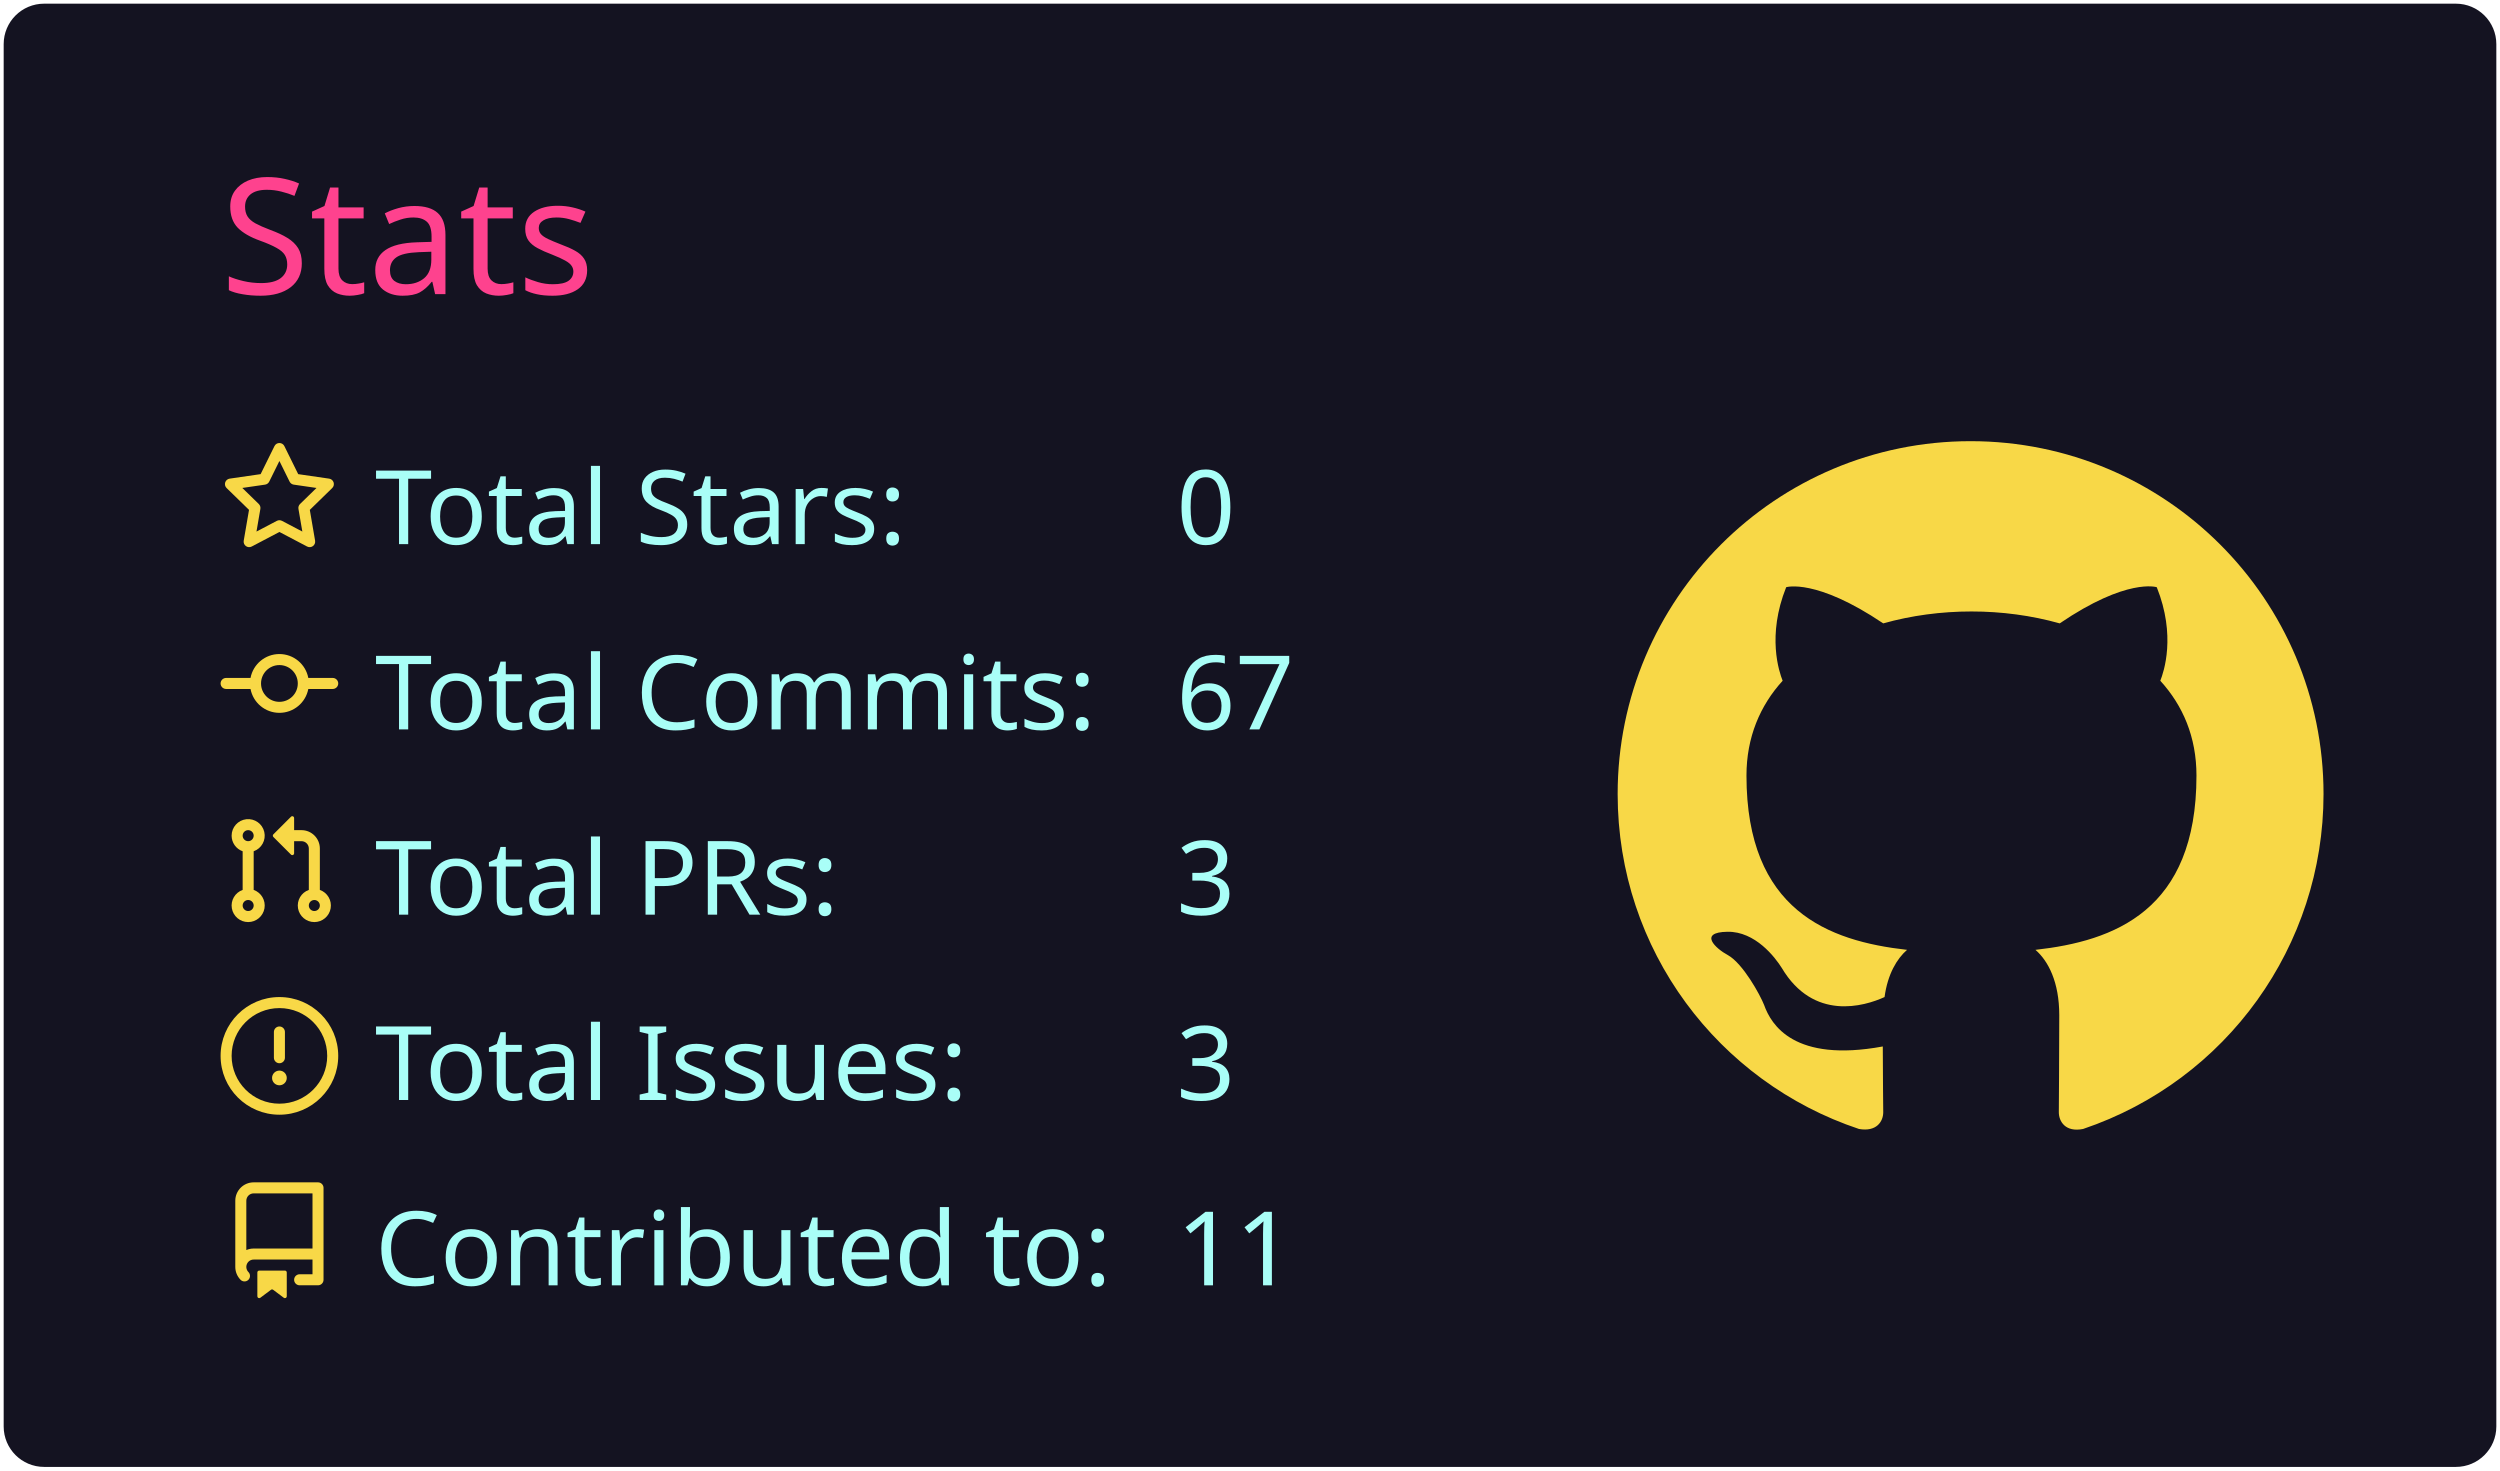
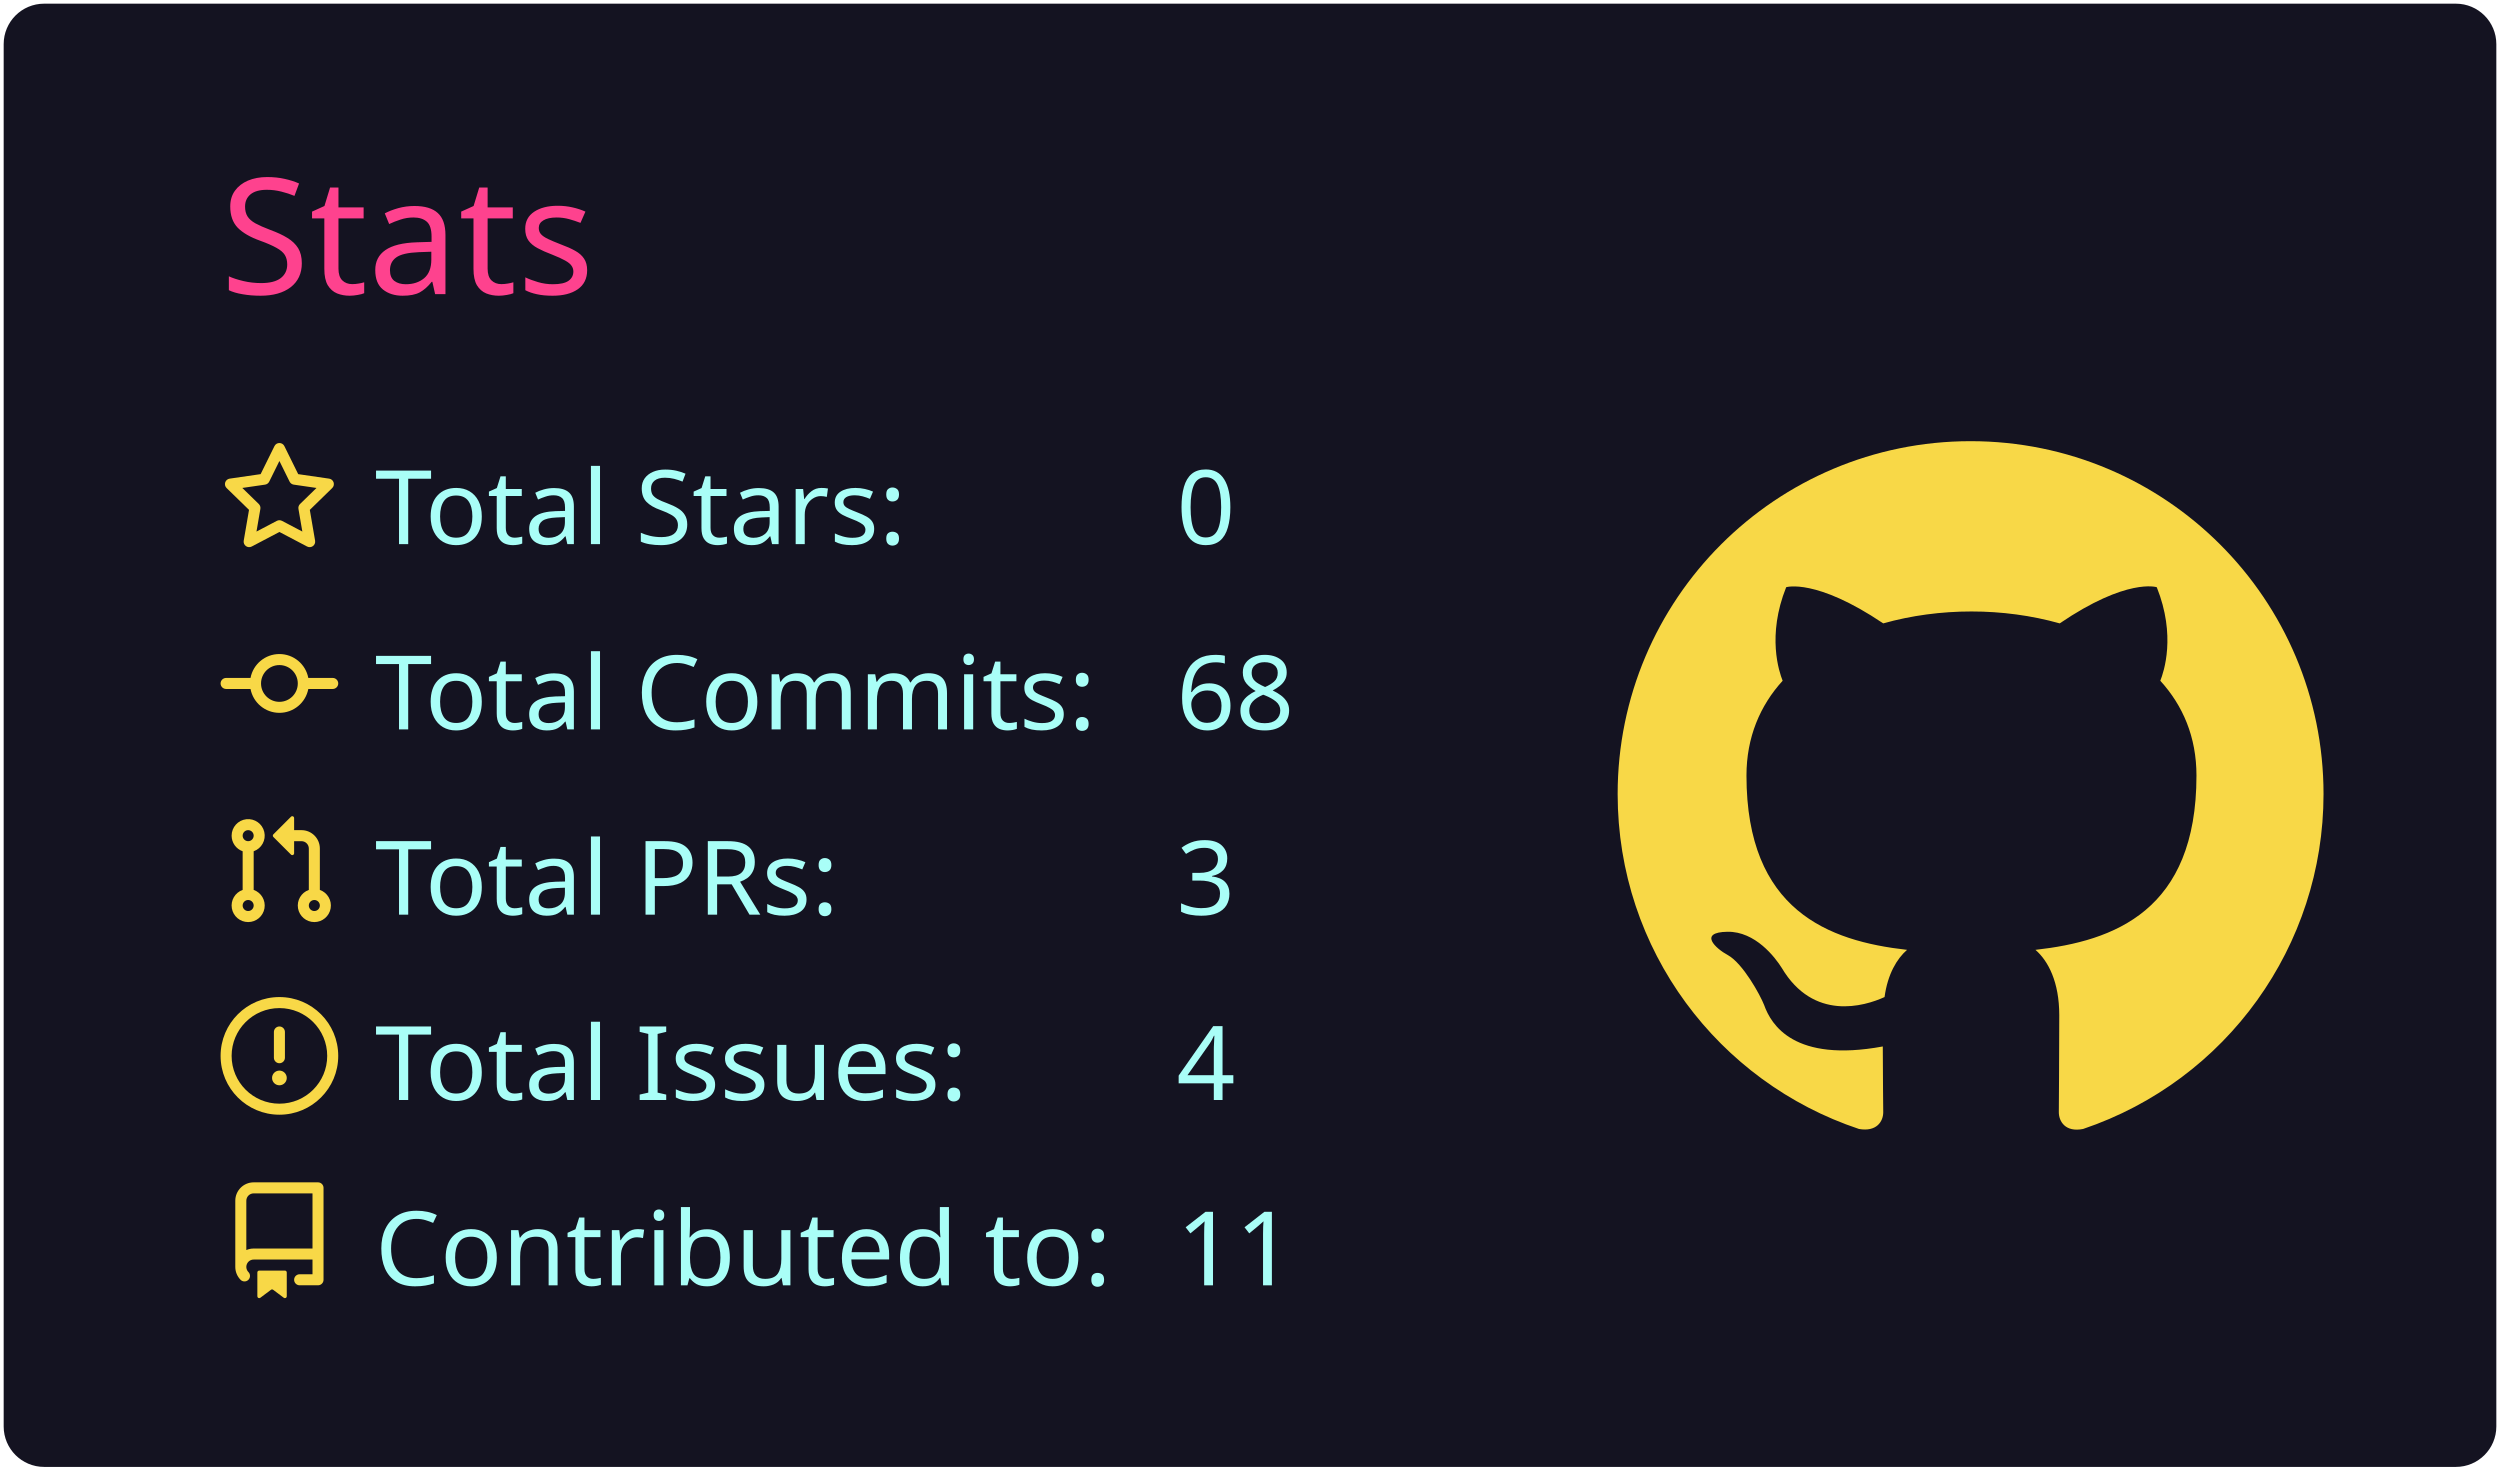
<svg xmlns="http://www.w3.org/2000/svg" width="340" height="200" viewBox="0 0 340 200">
  <style>* {
          font-family: 'Segoe UI', Ubuntu, "Helvetica Neue", Sans-Serif
        }</style>
  <rect x="1" y="1" rx="5" ry="5" height="99%" width="99.412%" stroke="#141321" stroke-width="1" fill="#141321" stroke-opacity="1" />
  <text x="30" y="40" style="font-size: 22px; fill: #fe428e;">Stats</text>
  <g transform="translate(0,40)">
    <g transform="translate(30,20)">
      <g transform="translate(0,0)" width="14" height="14" fill="#f8d847">
        <path fill-rule="evenodd" d="M8 .25a.75.75 0 01.673.418l1.882 3.815 4.21.612a.75.75 0 01.416 1.279l-3.046 2.97.719 4.192a.75.75 0 01-1.088.791L8 12.347l-3.766 1.98a.75.75 0 01-1.088-.79l.72-4.194L.818 6.374a.75.75 0 01.416-1.28l4.21-.611L7.327.668A.75.75 0 018 .25zm0 2.445L6.615 5.5a.75.75 0 01-.564.41l-3.097.45 2.24 2.184a.75.75 0 01.216.664l-.528 3.084 2.769-1.456a.75.75 0 01.698 0l2.77 1.456-.53-3.084a.75.75 0 01.216-.664l2.24-2.183-3.096-.45a.75.75 0 01-.564-.41L8 2.694v.001z" />
      </g>
      <g transform="translate(0,25.2)" width="14" height="14" fill="#f8d847">
        <path fill-rule="evenodd" d="M10.5 7.75a2.5 2.5 0 11-5 0 2.5 2.5 0 015 0zm1.43.75a4.002 4.002 0 01-7.86 0H.75a.75.75 0 110-1.5h3.32a4.001 4.001 0 017.86 0h3.32a.75.75 0 110 1.5h-3.32z" />
      </g>
      <g transform="translate(0,50.4)" width="14" height="14" fill="#f8d847">
        <path fill-rule="evenodd" d="M7.177 3.073L9.573.677A.25.25 0 0110 .854v4.792a.25.25 0 01-.427.177L7.177 3.427a.25.25 0 010-.354zM3.75 2.5a.75.75 0 100 1.5.75.75 0 000-1.5zm-2.25.75a2.25 2.25 0 113 2.122v5.256a2.251 2.251 0 11-1.5 0V5.372A2.25 2.25 0 011.5 3.25zM11 2.5h-1V4h1a1 1 0 011 1v5.628a2.251 2.251 0 101.5 0V5A2.5 2.5 0 0011 2.5zm1 10.25a.75.75 0 111.5 0 .75.75 0 01-1.5 0zM3.75 12a.75.75 0 100 1.5.75.75 0 000-1.5z" />
      </g>
      <g transform="translate(0,75.6)" width="14" height="14" fill="#f8d847">
        <path fill-rule="evenodd" d="M8 1.5a6.5 6.5 0 100 13 6.5 6.5 0 000-13zM0 8a8 8 0 1116 0A8 8 0 010 8zm9 3a1 1 0 11-2 0 1 1 0 012 0zm-.25-6.25a.75.75 0 00-1.5 0v3.5a.75.75 0 001.5 0v-3.5z" />
      </g>
      <g transform="translate(0,100.8)" width="14" height="14" fill="#f8d847">
        <path fill-rule="evenodd" d="M2 2.5A2.5 2.5 0 014.5 0h8.75a.75.75 0 01.75.75v12.5a.75.75 0 01-.75.75h-2.5a.75.75 0 110-1.5h1.75v-2h-8a1 1 0 00-.714 1.7.75.75 0 01-1.072 1.05A2.495 2.495 0 012 11.5v-9zm10.5-1V9h-8c-.356 0-.694.074-1 .208V2.5a1 1 0 011-1h8zM5 12.25v3.25a.25.25 0 00.4.2l1.45-1.087a.25.25 0 01.3 0L8.6 15.7a.25.25 0 00.4-.2v-3.25a.25.25 0 00-.25-.25h-3.5a.25.25 0 00-.25.25z" />
      </g>
      <text x="21" y="14" style="fill: #a9fef7; font-size: 14px;">Total Stars:</text>
      <text x="21" y="39.2" style="fill: #a9fef7; font-size: 14px;">Total Commits:</text>
      <text x="21" y="64.4" style="fill: #a9fef7; font-size: 14px;">Total PRs:</text>
      <text x="21" y="89.6" style="fill: #a9fef7; font-size: 14px;">Total Issues:</text>
      <text x="21" y="114.8" style="fill: #a9fef7; font-size: 14px;">Contributed to:</text>
      <text x="130" y="14" style="fill: #a9fef7; font-size: 14px;">0</text>
-       <text x="130" y="39.2" style="fill: #a9fef7; font-size: 14px;">67</text>
+       <text x="130" y="39.2" style="fill: #a9fef7; font-size: 14px;">68</text>
      <text x="130" y="64.4" style="fill: #a9fef7; font-size: 14px;">3</text>
-       <text x="130" y="89.6" style="fill: #a9fef7; font-size: 14px;">3</text>
+       <text x="130" y="89.6" style="fill: #a9fef7; font-size: 14px;">4</text>
      <text x="130" y="114.8" style="fill: #a9fef7; font-size: 14px;">11</text>
    </g>
    <g transform="translate(220,20)">
      <g transform="scale(6)" style="fill: #f8d847;">
        <path fill-rule="evenodd" d="M8 0C3.58 0 0 3.58 0 8c0 3.54 2.29 6.53 5.47 7.59.4.07.55-.17.55-.38 0-.19-.01-.82-.01-1.49-2.01.37-2.53-.49-2.69-.94-.09-.23-.48-.94-.82-1.13-.28-.15-.68-.52-.01-.53.63-.01 1.08.58 1.23.82.72 1.21 1.87.87 2.33.66.07-.52.28-.87.51-1.07-1.78-.2-3.64-.89-3.64-3.95 0-.87.31-1.59.82-2.15-.08-.2-.36-1.02.08-2.12 0 0 .67-.21 2.2.82.64-.18 1.32-.27 2-.27.68 0 1.36.09 2 .27 1.53-1.04 2.2-.82 2.2-.82.44 1.1.16 1.92.08 2.12.51.56.82 1.27.82 2.15 0 3.07-1.87 3.75-3.65 3.95.29.25.54.73.54 1.48 0 1.07-.01 1.93-.01 2.2 0 .21.15.46.55.38A8.013 8.013 0 0016 8c0-4.42-3.58-8-8-8z" />
      </g>
    </g>
  </g>
</svg>
